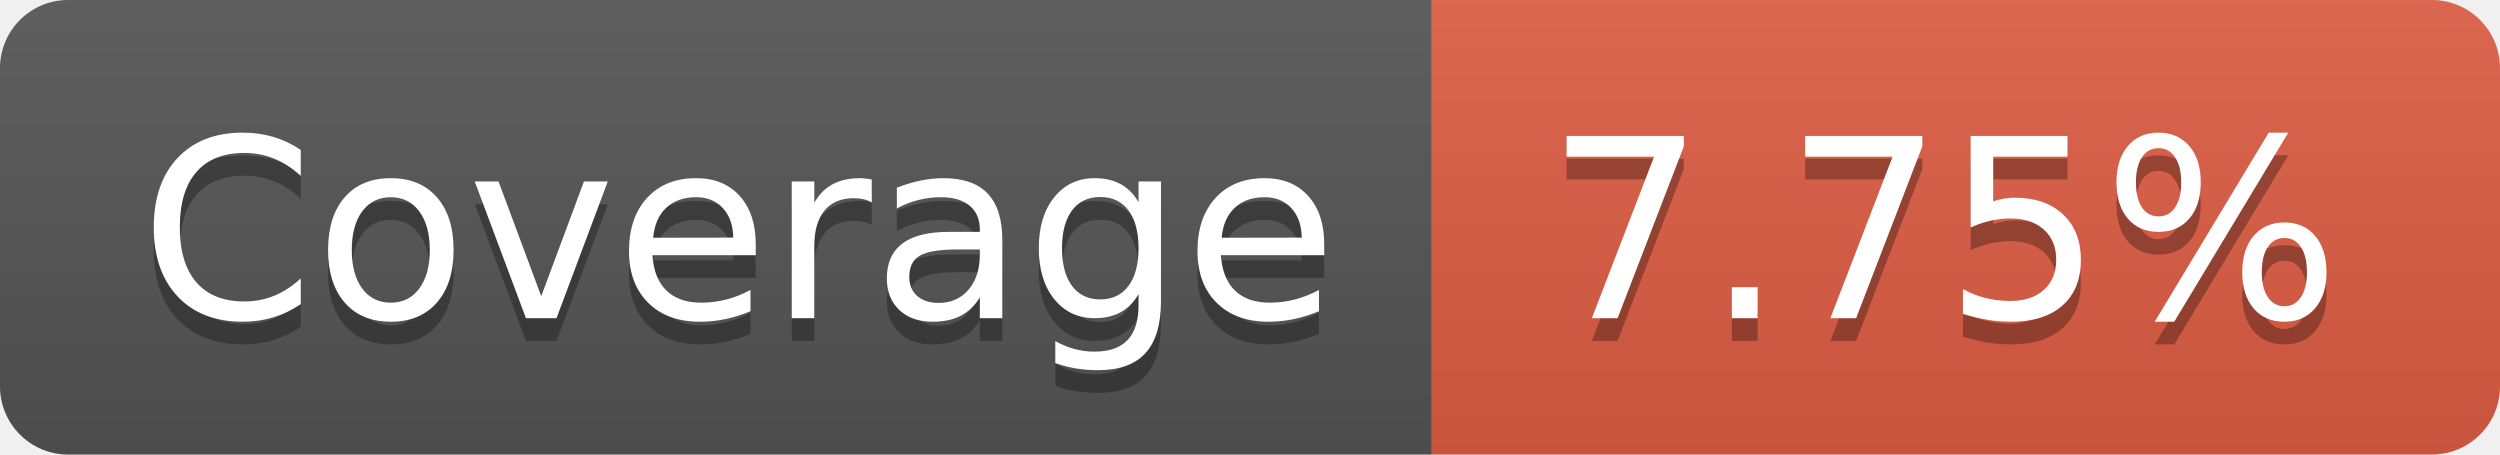
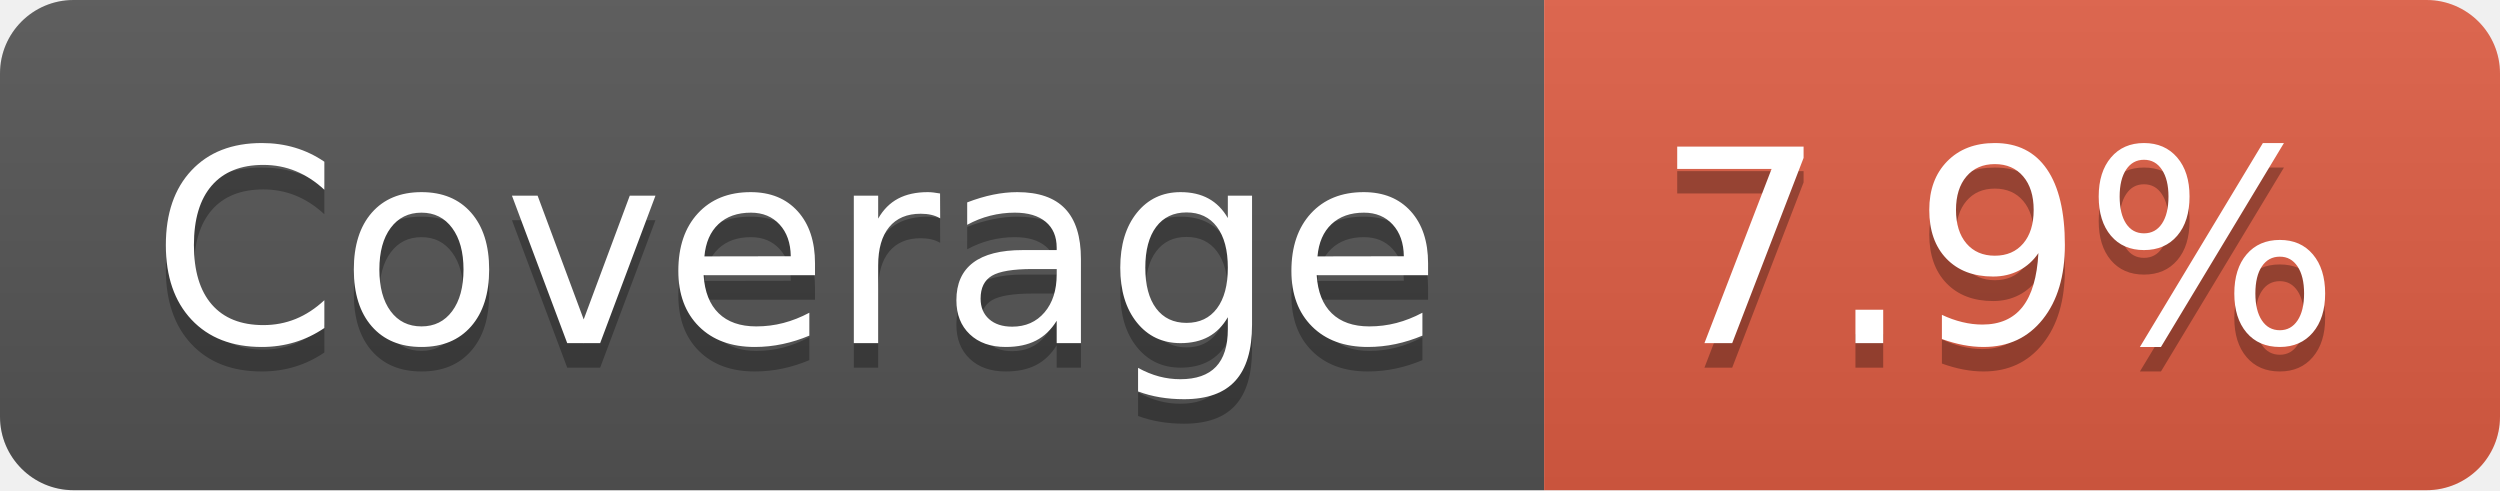
- <svg xmlns="http://www.w3.org/2000/svg" width="110" height="20" role="img" aria-label="Coverage: 7.75%">
+ <svg xmlns="http://www.w3.org/2000/svg" width="102" height="20" role="img" aria-label="Coverage: 7.9%">
  <linearGradient id="s" x2="0" y2="100%">
    <stop offset="0" stop-color="#bbb" stop-opacity=".1" />
    <stop offset="1" stop-opacity=".1" />
  </linearGradient>
  <clipPath id="r">
-     <rect width="110" height="20" rx="3" fill="#fff" />
+     <rect width="102" height="20" rx="3" fill="#fff" />
  </clipPath>
  <g clip-path="url(#r)">
    <rect width="63" height="20" fill="#555" />
-     <rect x="63" width="47" height="20" fill="#e05d44" />
-     <rect width="110" height="20" fill="url(#s)" />
+     <rect x="63" width="39" height="20" fill="#e05d44" />
+     <rect width="102" height="20" fill="url(#s)" />
  </g>
  <g fill="#fff" text-anchor="middle" font-family="Verdana,Geneva,DejaVu Sans,sans-serif" text-rendering="geometricPrecision" font-size="110">
    <text aria-hidden="true" x="325" y="150" fill="#010101" fill-opacity=".3" transform="scale(.1)" textLength="530">Coverage</text>
    <text x="325" y="140" transform="scale(.1)" fill="#fff" textLength="530">Coverage</text>
-     <text aria-hidden="true" x="855" y="150" fill="#010101" fill-opacity=".3" transform="scale(.1)" textLength="370">7.75%</text>
-     <text x="855" y="140" transform="scale(.1)" fill="#fff" textLength="370">7.75%</text>
+     <text aria-hidden="true" x="815" y="150" fill="#010101" fill-opacity=".3" transform="scale(.1)" textLength="290">7.9%</text>
+     <text x="815" y="140" transform="scale(.1)" fill="#fff" textLength="290">7.9%</text>
  </g>
</svg>
